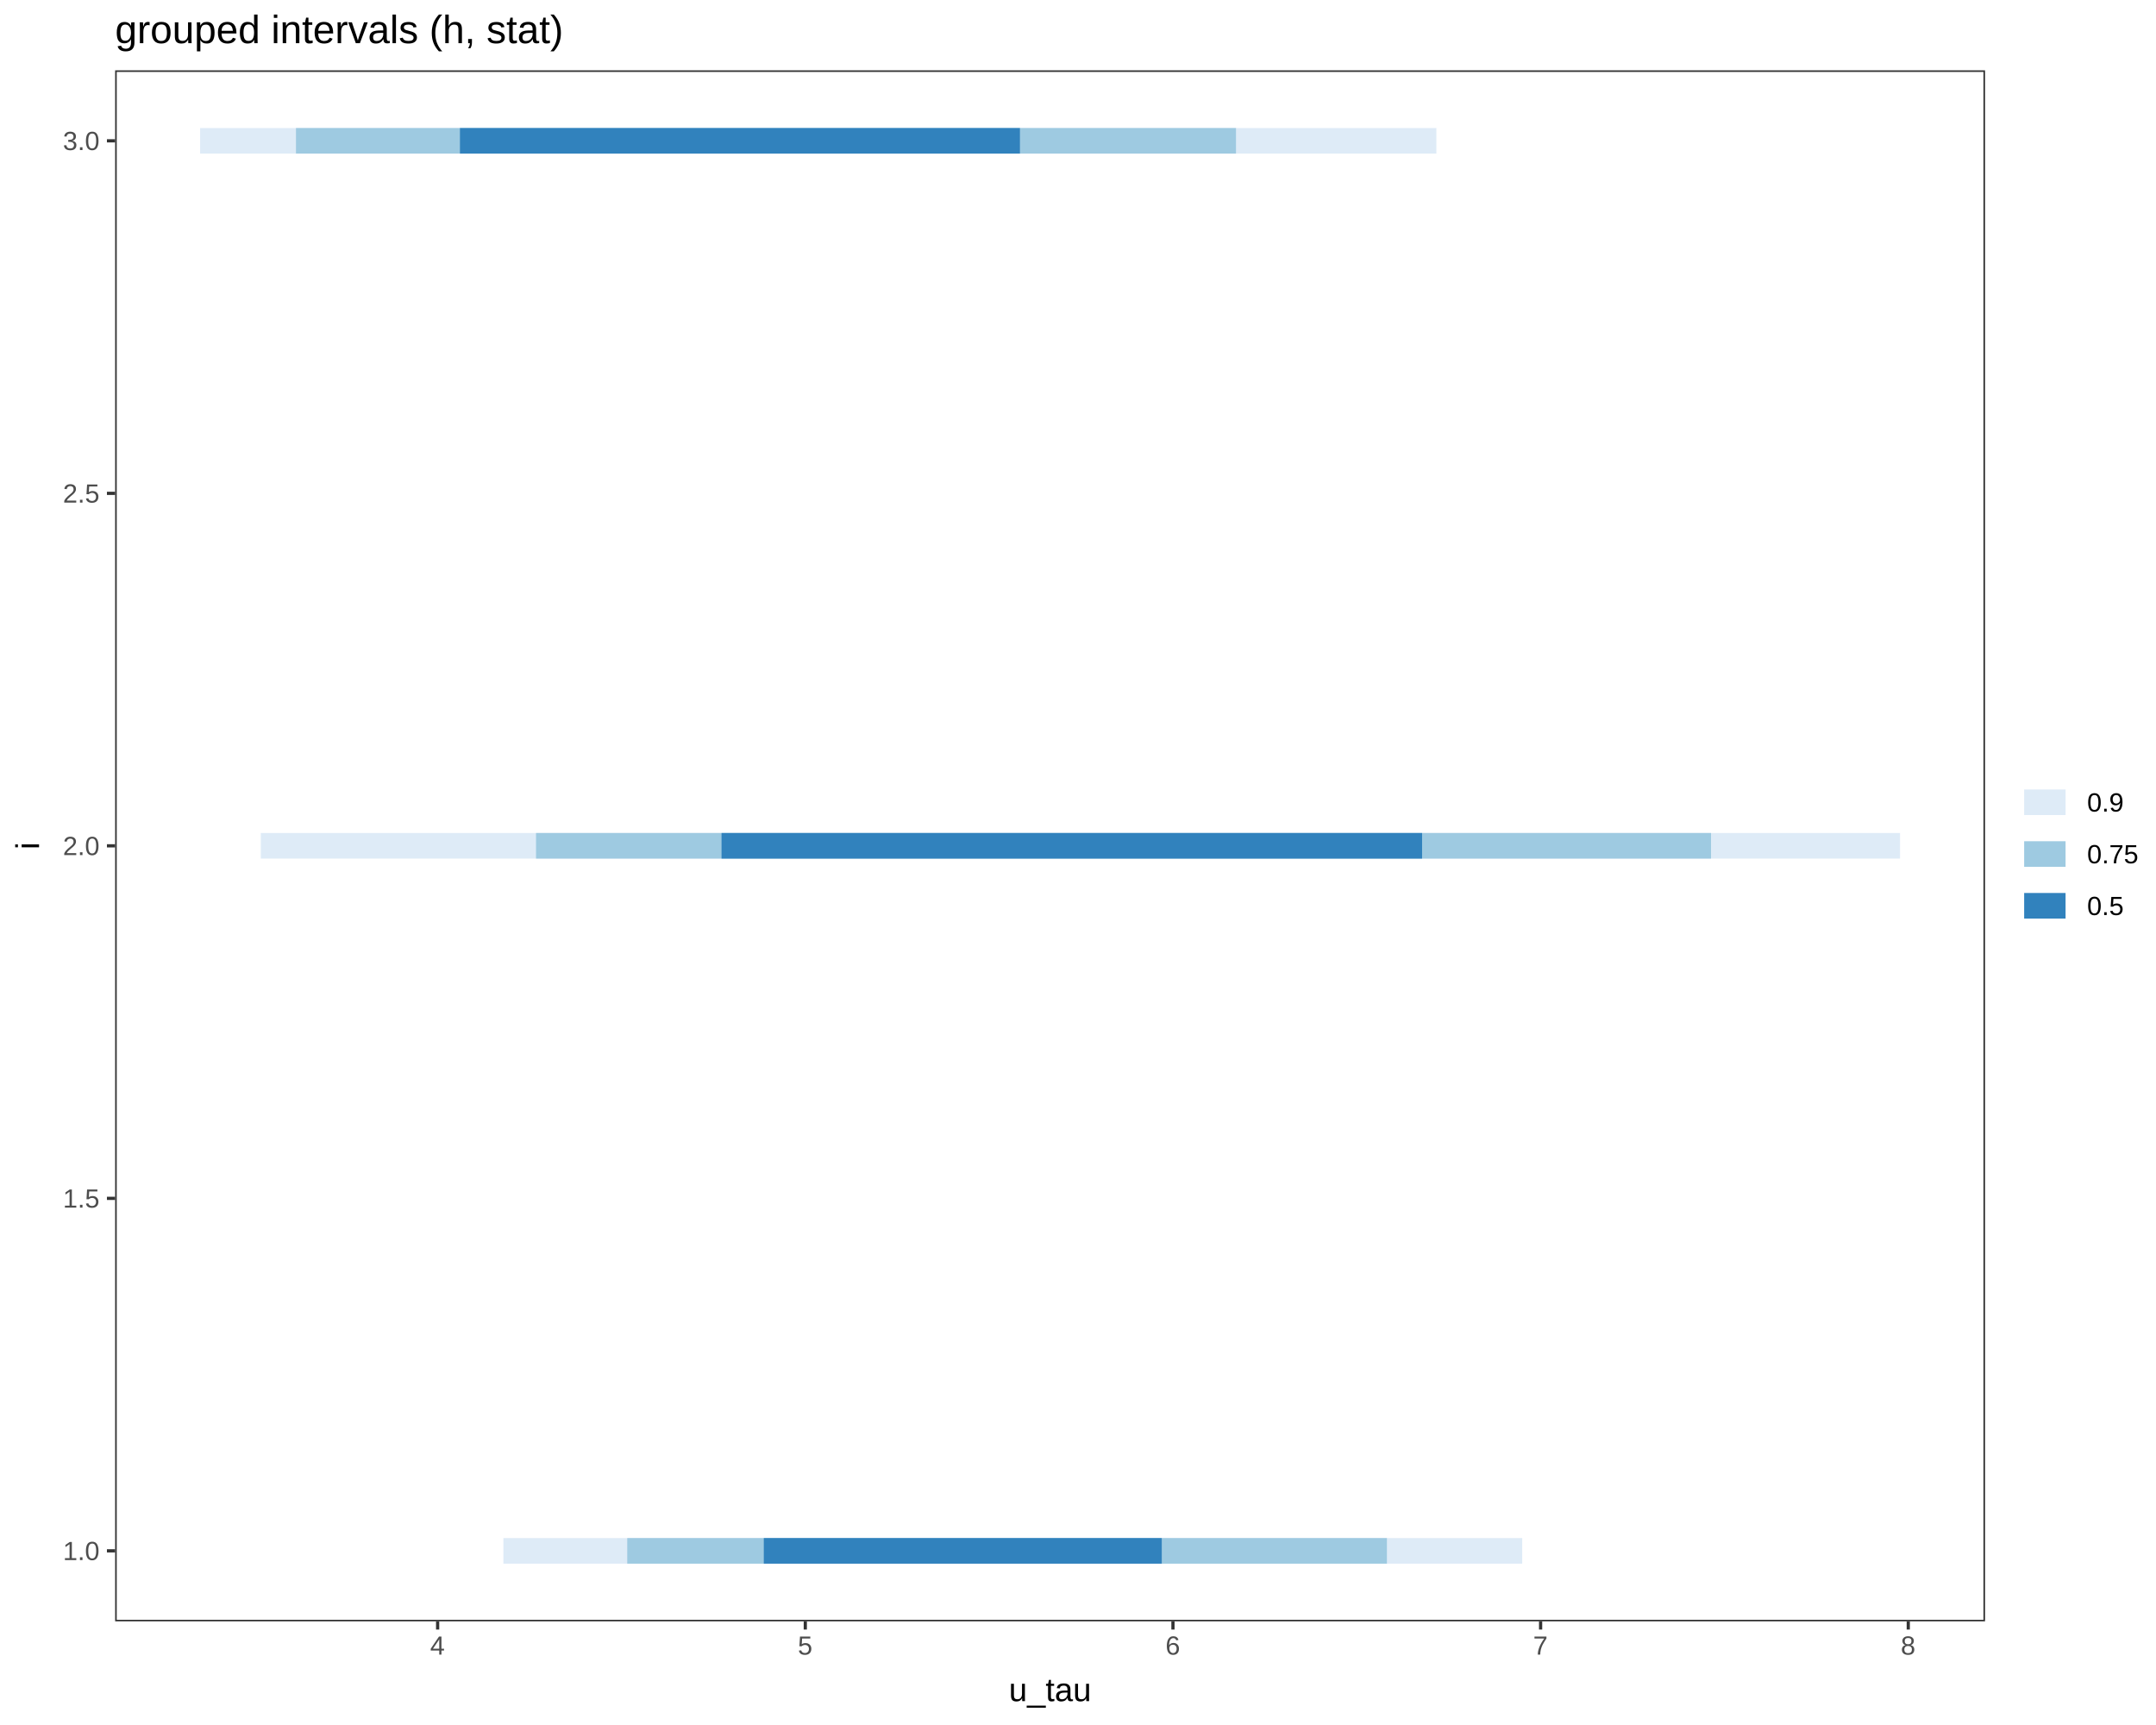
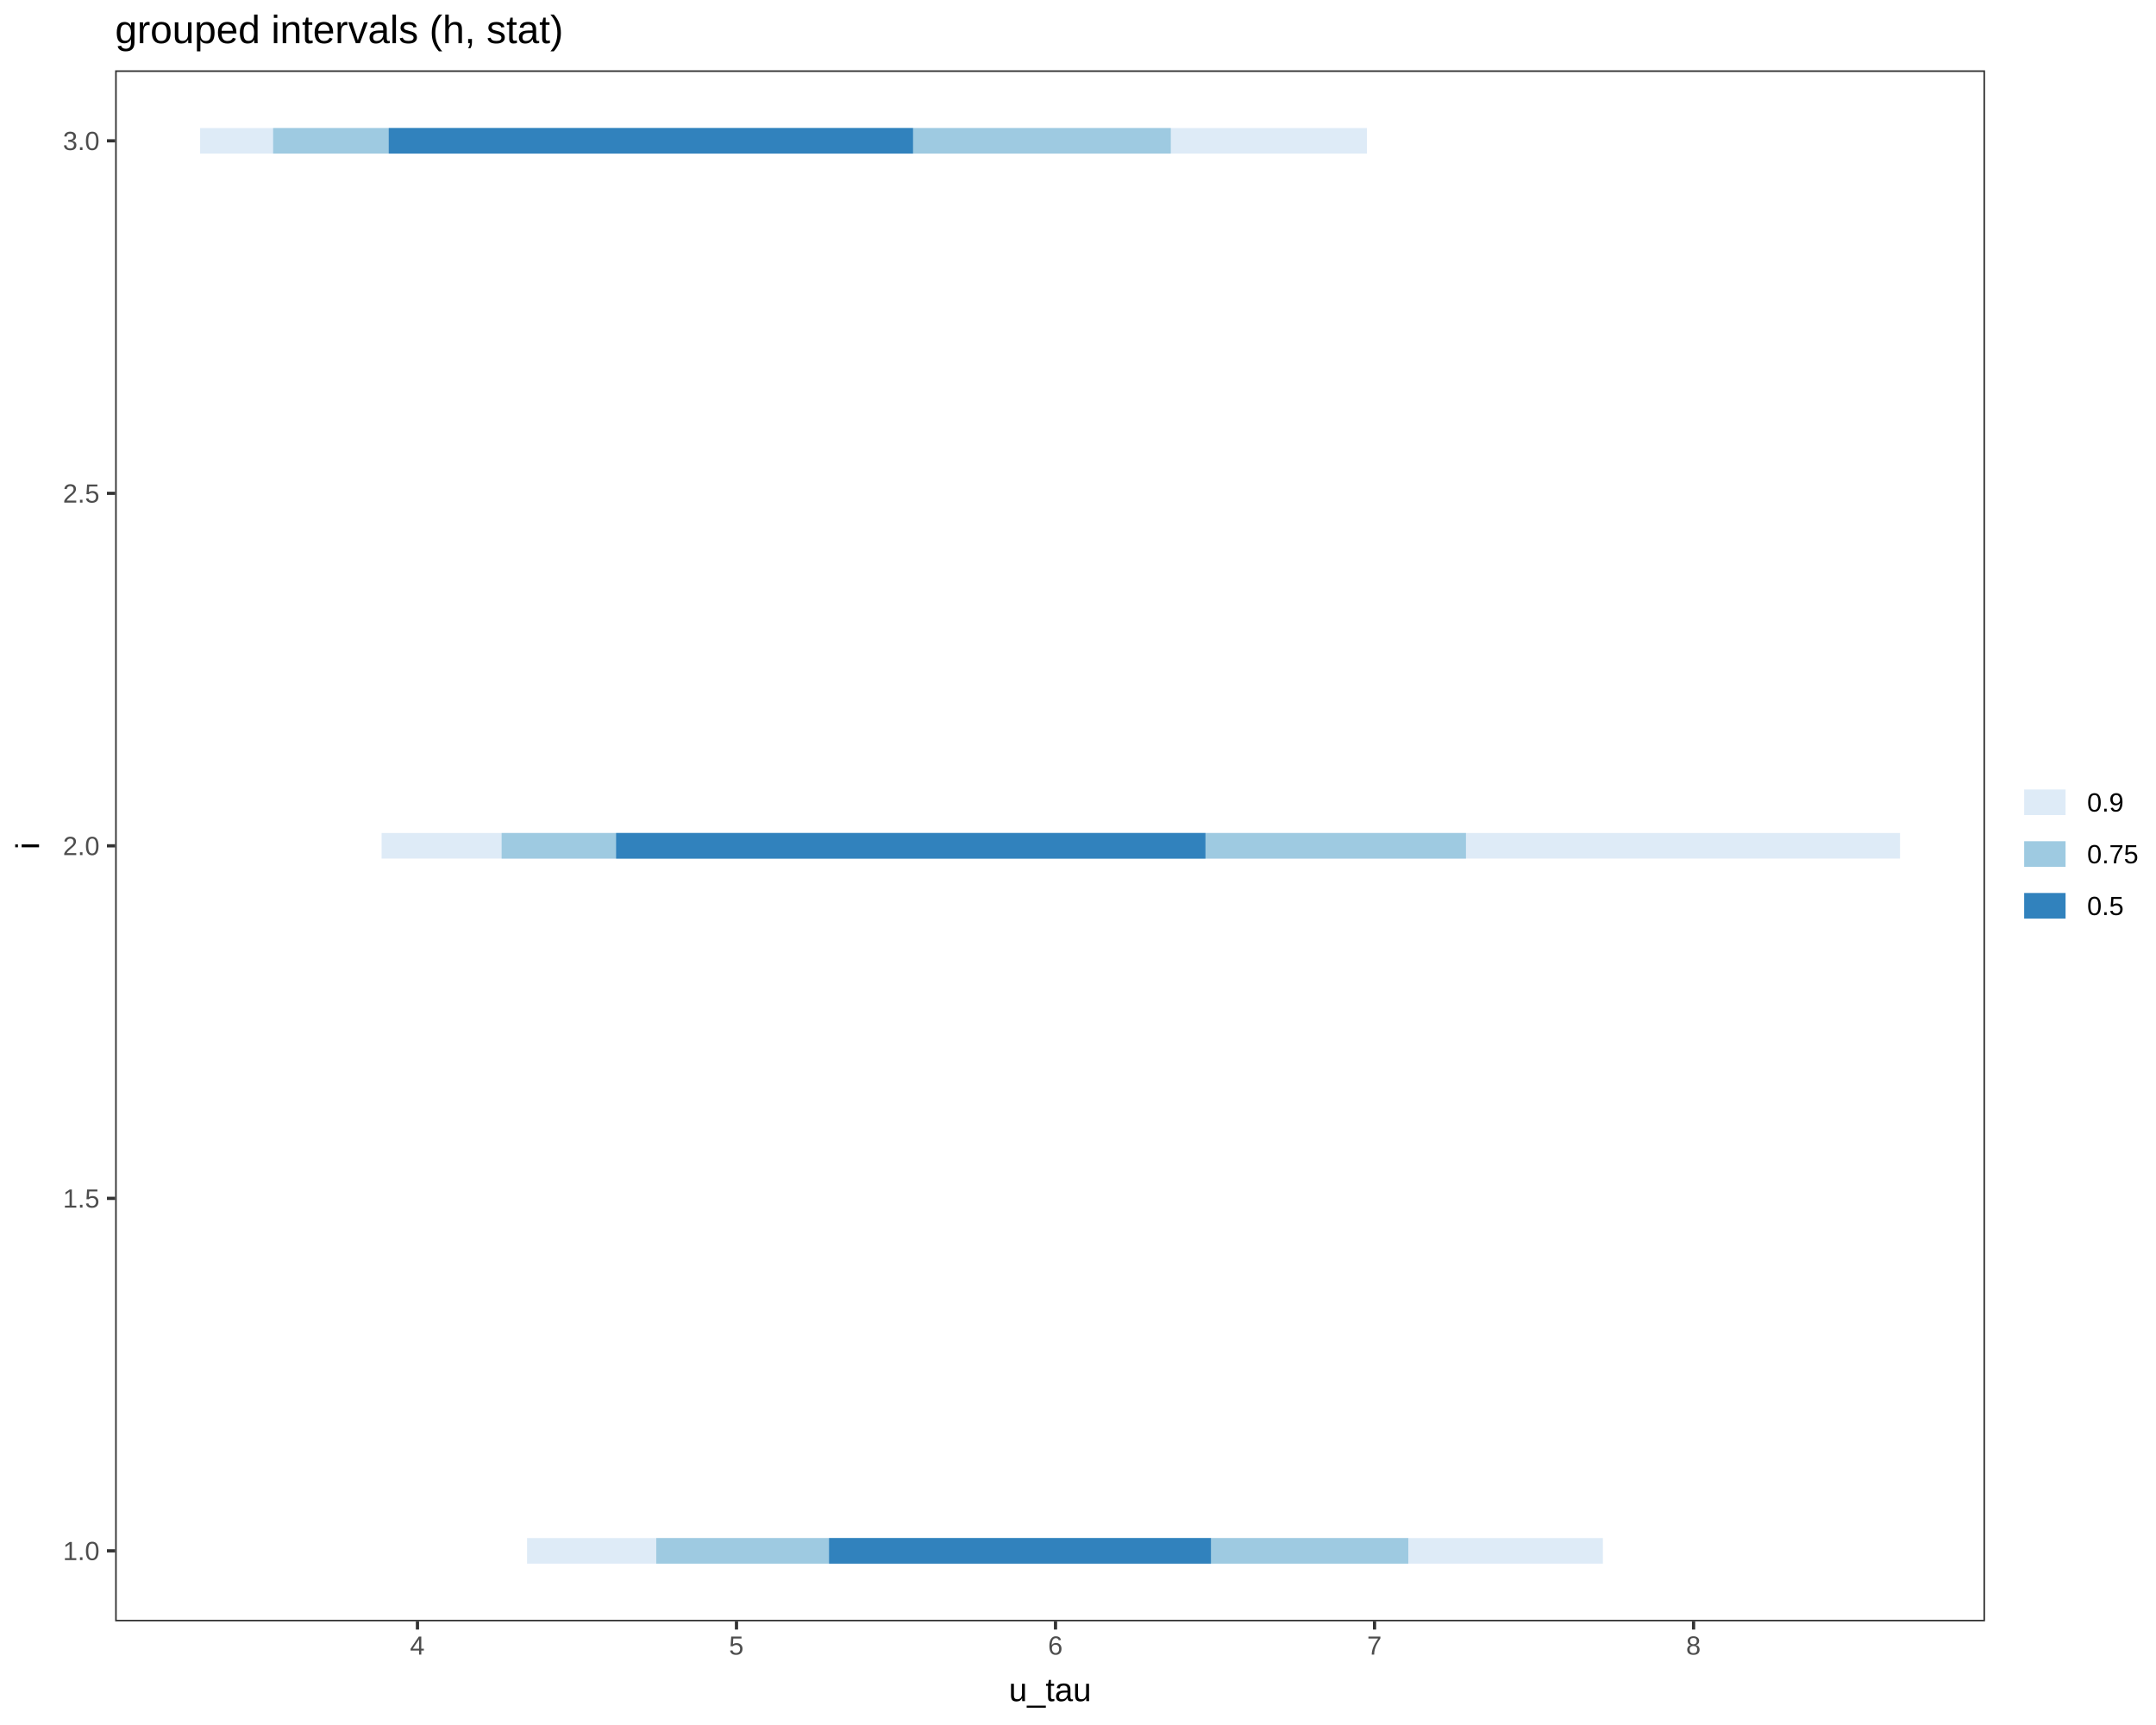
<svg xmlns="http://www.w3.org/2000/svg" viewBox="0 0 720.00 576.00">
  <defs>
    <style type="text/css">
    line, polyline, path, rect, circle {
      fill: none;
      stroke: #000000;
      stroke-linecap: round;
      stroke-linejoin: round;
      stroke-miterlimit: 10.00;
    }
  </style>
  </defs>
  <rect width="100%" height="100%" style="stroke: none; fill: #FFFFFF;" />
  <rect x="0.00" y="0.00" width="720.00" height="576.00" style="stroke-width: 1.07; stroke: #FFFFFF; fill: #FFFFFF;" />
  <defs>
    <clipPath id="cpMzguNDQ4NXw2NjIuOTA2fDU0MS4zOTF8MjMuNDc2Nw==">
      <rect x="38.45" y="23.48" width="624.46" height="517.91" />
    </clipPath>
  </defs>
  <rect x="38.45" y="23.48" width="624.46" height="517.91" style="stroke-width: 1.07; stroke: none; fill: #FFFFFF;" clip-path="url(#cpMzguNDQ4NXw2NjIuOTA2fDU0MS4zOTF8MjMuNDc2Nw==)" />
-   <line x1="168.11" y1="517.85" x2="508.35" y2="517.85" style="stroke-width: 8.54; stroke: #DEEBF7; stroke-linecap: butt;" clip-path="url(#cpMzguNDQ4NXw2NjIuOTA2fDU0MS4zOTF8MjMuNDc2Nw==)" />
-   <line x1="209.47" y1="517.85" x2="463.16" y2="517.85" style="stroke-width: 8.54; stroke: #9ECAE1; stroke-linecap: butt;" clip-path="url(#cpMzguNDQ4NXw2NjIuOTA2fDU0MS4zOTF8MjMuNDc2Nw==)" />
-   <line x1="255.07" y1="517.85" x2="387.97" y2="517.85" style="stroke-width: 8.54; stroke: #3182BD; stroke-linecap: butt;" clip-path="url(#cpMzguNDQ4NXw2NjIuOTA2fDU0MS4zOTF8MjMuNDc2Nw==)" />
-   <line x1="87.09" y1="282.43" x2="634.52" y2="282.43" style="stroke-width: 8.54; stroke: #DEEBF7; stroke-linecap: butt;" clip-path="url(#cpMzguNDQ4NXw2NjIuOTA2fDU0MS4zOTF8MjMuNDc2Nw==)" />
-   <line x1="179.01" y1="282.43" x2="571.40" y2="282.43" style="stroke-width: 8.54; stroke: #9ECAE1; stroke-linecap: butt;" clip-path="url(#cpMzguNDQ4NXw2NjIuOTA2fDU0MS4zOTF8MjMuNDc2Nw==)" />
-   <line x1="240.96" y1="282.43" x2="474.91" y2="282.43" style="stroke-width: 8.54; stroke: #3182BD; stroke-linecap: butt;" clip-path="url(#cpMzguNDQ4NXw2NjIuOTA2fDU0MS4zOTF8MjMuNDc2Nw==)" />
-   <line x1="66.83" y1="47.02" x2="479.68" y2="47.02" style="stroke-width: 8.54; stroke: #DEEBF7; stroke-linecap: butt;" clip-path="url(#cpMzguNDQ4NXw2NjIuOTA2fDU0MS4zOTF8MjMuNDc2Nw==)" />
-   <line x1="98.84" y1="47.02" x2="412.76" y2="47.02" style="stroke-width: 8.54; stroke: #9ECAE1; stroke-linecap: butt;" clip-path="url(#cpMzguNDQ4NXw2NjIuOTA2fDU0MS4zOTF8MjMuNDc2Nw==)" />
-   <line x1="153.60" y1="47.02" x2="340.61" y2="47.02" style="stroke-width: 8.54; stroke: #3182BD; stroke-linecap: butt;" clip-path="url(#cpMzguNDQ4NXw2NjIuOTA2fDU0MS4zOTF8MjMuNDc2Nw==)" />
+   <line x1="176.01" y1="517.85" x2="535.29" y2="517.85" style="stroke-width: 8.54; stroke: #DEEBF7; stroke-linecap: butt;" clip-path="url(#cpMzguNDQ4NXw2NjIuOTA2fDU0MS4zOTF8MjMuNDc2Nw==)" />
+   <line x1="219.16" y1="517.85" x2="470.31" y2="517.85" style="stroke-width: 8.54; stroke: #9ECAE1; stroke-linecap: butt;" clip-path="url(#cpMzguNDQ4NXw2NjIuOTA2fDU0MS4zOTF8MjMuNDc2Nw==)" />
+   <line x1="276.86" y1="517.85" x2="404.40" y2="517.85" style="stroke-width: 8.54; stroke: #3182BD; stroke-linecap: butt;" clip-path="url(#cpMzguNDQ4NXw2NjIuOTA2fDU0MS4zOTF8MjMuNDc2Nw==)" />
+   <line x1="127.44" y1="282.43" x2="634.52" y2="282.43" style="stroke-width: 8.54; stroke: #DEEBF7; stroke-linecap: butt;" clip-path="url(#cpMzguNDQ4NXw2NjIuOTA2fDU0MS4zOTF8MjMuNDc2Nw==)" />
+   <line x1="167.52" y1="282.43" x2="489.56" y2="282.43" style="stroke-width: 8.54; stroke: #9ECAE1; stroke-linecap: butt;" clip-path="url(#cpMzguNDQ4NXw2NjIuOTA2fDU0MS4zOTF8MjMuNDc2Nw==)" />
+   <line x1="205.75" y1="282.43" x2="402.56" y2="282.43" style="stroke-width: 8.54; stroke: #3182BD; stroke-linecap: butt;" clip-path="url(#cpMzguNDQ4NXw2NjIuOTA2fDU0MS4zOTF8MjMuNDc2Nw==)" />
+   <line x1="66.83" y1="47.02" x2="456.49" y2="47.02" style="stroke-width: 8.54; stroke: #DEEBF7; stroke-linecap: butt;" clip-path="url(#cpMzguNDQ4NXw2NjIuOTA2fDU0MS4zOTF8MjMuNDc2Nw==)" />
+   <line x1="91.21" y1="47.02" x2="390.99" y2="47.02" style="stroke-width: 8.54; stroke: #9ECAE1; stroke-linecap: butt;" clip-path="url(#cpMzguNDQ4NXw2NjIuOTA2fDU0MS4zOTF8MjMuNDc2Nw==)" />
+   <line x1="129.82" y1="47.02" x2="304.91" y2="47.02" style="stroke-width: 8.54; stroke: #3182BD; stroke-linecap: butt;" clip-path="url(#cpMzguNDQ4NXw2NjIuOTA2fDU0MS4zOTF8MjMuNDc2Nw==)" />
  <rect x="38.45" y="23.48" width="624.46" height="517.91" style="stroke-width: 1.07; stroke: #333333;" clip-path="url(#cpMzguNDQ4NXw2NjIuOTA2fDU0MS4zOTF8MjMuNDc2Nw==)" />
  <defs>
    <clipPath id="cpMHw3MjB8NTc2fDA=">
      <rect x="0.00" y="0.00" width="720.00" height="576.00" />
    </clipPath>
  </defs>
  <g clip-path="url(#cpMHw3MjB8NTc2fDA=)">
    <text x="21.01" y="520.94" style="font-size: 8.80px; fill: #4D4D4D; font-family: Liberation Sans;" textLength="12.51px" lengthAdjust="spacingAndGlyphs">1.0</text>
  </g>
  <g clip-path="url(#cpMHw3MjB8NTc2fDA=)">
    <text x="21.01" y="403.24" style="font-size: 8.80px; fill: #4D4D4D; font-family: Liberation Sans;" textLength="12.51px" lengthAdjust="spacingAndGlyphs">1.5</text>
  </g>
  <g clip-path="url(#cpMHw3MjB8NTc2fDA=)">
    <text x="21.01" y="285.53" style="font-size: 8.80px; fill: #4D4D4D; font-family: Liberation Sans;" textLength="12.51px" lengthAdjust="spacingAndGlyphs">2.0</text>
  </g>
  <g clip-path="url(#cpMHw3MjB8NTc2fDA=)">
    <text x="21.01" y="167.82" style="font-size: 8.80px; fill: #4D4D4D; font-family: Liberation Sans;" textLength="12.51px" lengthAdjust="spacingAndGlyphs">2.5</text>
  </g>
  <g clip-path="url(#cpMHw3MjB8NTc2fDA=)">
    <text x="21.01" y="50.11" style="font-size: 8.80px; fill: #4D4D4D; font-family: Liberation Sans;" textLength="12.51px" lengthAdjust="spacingAndGlyphs">3.0</text>
  </g>
  <polyline points="35.71,517.85 38.45,517.85 " style="stroke-width: 1.07; stroke: #333333; stroke-linecap: butt;" clip-path="url(#cpMHw3MjB8NTc2fDA=)" />
  <polyline points="35.71,400.14 38.45,400.14 " style="stroke-width: 1.07; stroke: #333333; stroke-linecap: butt;" clip-path="url(#cpMHw3MjB8NTc2fDA=)" />
  <polyline points="35.71,282.43 38.45,282.43 " style="stroke-width: 1.07; stroke: #333333; stroke-linecap: butt;" clip-path="url(#cpMHw3MjB8NTc2fDA=)" />
  <polyline points="35.71,164.73 38.45,164.73 " style="stroke-width: 1.07; stroke: #333333; stroke-linecap: butt;" clip-path="url(#cpMHw3MjB8NTc2fDA=)" />
  <polyline points="35.71,47.02 38.45,47.02 " style="stroke-width: 1.07; stroke: #333333; stroke-linecap: butt;" clip-path="url(#cpMHw3MjB8NTc2fDA=)" />
-   <polyline points="146.15,544.13 146.15,541.39 " style="stroke-width: 1.07; stroke: #333333; stroke-linecap: butt;" clip-path="url(#cpMHw3MjB8NTc2fDA=)" />
-   <polyline points="268.93,544.13 268.93,541.39 " style="stroke-width: 1.07; stroke: #333333; stroke-linecap: butt;" clip-path="url(#cpMHw3MjB8NTc2fDA=)" />
-   <polyline points="391.71,544.13 391.71,541.39 " style="stroke-width: 1.07; stroke: #333333; stroke-linecap: butt;" clip-path="url(#cpMHw3MjB8NTc2fDA=)" />
-   <polyline points="514.49,544.13 514.49,541.39 " style="stroke-width: 1.07; stroke: #333333; stroke-linecap: butt;" clip-path="url(#cpMHw3MjB8NTc2fDA=)" />
-   <polyline points="637.27,544.13 637.27,541.39 " style="stroke-width: 1.07; stroke: #333333; stroke-linecap: butt;" clip-path="url(#cpMHw3MjB8NTc2fDA=)" />
+   <polyline points="139.41,544.13 139.41,541.39 " style="stroke-width: 1.07; stroke: #333333; stroke-linecap: butt;" clip-path="url(#cpMHw3MjB8NTc2fDA=)" />
+   <polyline points="245.95,544.13 245.95,541.39 " style="stroke-width: 1.07; stroke: #333333; stroke-linecap: butt;" clip-path="url(#cpMHw3MjB8NTc2fDA=)" />
+   <polyline points="352.49,544.13 352.49,541.39 " style="stroke-width: 1.07; stroke: #333333; stroke-linecap: butt;" clip-path="url(#cpMHw3MjB8NTc2fDA=)" />
+   <polyline points="459.03,544.13 459.03,541.39 " style="stroke-width: 1.07; stroke: #333333; stroke-linecap: butt;" clip-path="url(#cpMHw3MjB8NTc2fDA=)" />
+   <polyline points="565.57,544.13 565.57,541.39 " style="stroke-width: 1.07; stroke: #333333; stroke-linecap: butt;" clip-path="url(#cpMHw3MjB8NTc2fDA=)" />
  <g clip-path="url(#cpMHw3MjB8NTc2fDA=)">
-     <text x="143.64" y="552.51" style="font-size: 8.80px; fill: #4D4D4D; font-family: Liberation Sans;" textLength="5.01px" lengthAdjust="spacingAndGlyphs">4</text>
+     <text x="136.91" y="552.51" style="font-size: 8.80px; fill: #4D4D4D; font-family: Liberation Sans;" textLength="5.01px" lengthAdjust="spacingAndGlyphs">4</text>
  </g>
  <g clip-path="url(#cpMHw3MjB8NTc2fDA=)">
-     <text x="266.43" y="552.51" style="font-size: 8.80px; fill: #4D4D4D; font-family: Liberation Sans;" textLength="5.01px" lengthAdjust="spacingAndGlyphs">5</text>
+     <text x="243.45" y="552.51" style="font-size: 8.80px; fill: #4D4D4D; font-family: Liberation Sans;" textLength="5.01px" lengthAdjust="spacingAndGlyphs">5</text>
  </g>
  <g clip-path="url(#cpMHw3MjB8NTc2fDA=)">
-     <text x="389.21" y="552.51" style="font-size: 8.80px; fill: #4D4D4D; font-family: Liberation Sans;" textLength="5.01px" lengthAdjust="spacingAndGlyphs">6</text>
+     <text x="349.99" y="552.51" style="font-size: 8.80px; fill: #4D4D4D; font-family: Liberation Sans;" textLength="5.01px" lengthAdjust="spacingAndGlyphs">6</text>
  </g>
  <g clip-path="url(#cpMHw3MjB8NTc2fDA=)">
-     <text x="511.99" y="552.51" style="font-size: 8.80px; fill: #4D4D4D; font-family: Liberation Sans;" textLength="5.01px" lengthAdjust="spacingAndGlyphs">7</text>
+     <text x="456.53" y="552.51" style="font-size: 8.80px; fill: #4D4D4D; font-family: Liberation Sans;" textLength="5.01px" lengthAdjust="spacingAndGlyphs">7</text>
  </g>
  <g clip-path="url(#cpMHw3MjB8NTc2fDA=)">
-     <text x="634.77" y="552.51" style="font-size: 8.80px; fill: #4D4D4D; font-family: Liberation Sans;" textLength="5.01px" lengthAdjust="spacingAndGlyphs">8</text>
+     <text x="563.07" y="552.51" style="font-size: 8.80px; fill: #4D4D4D; font-family: Liberation Sans;" textLength="5.01px" lengthAdjust="spacingAndGlyphs">8</text>
  </g>
  <g clip-path="url(#cpMHw3MjB8NTc2fDA=)">
    <text x="336.91" y="568.04" style="font-size: 11.00px; font-family: Liberation Sans;" textLength="27.53px" lengthAdjust="spacingAndGlyphs">u_tau</text>
  </g>
  <g clip-path="url(#cpMHw3MjB8NTc2fDA=)">
    <text transform="translate(13.04,283.66) rotate(-90)" style="font-size: 11.00px; font-family: Liberation Sans;" textLength="2.44px" lengthAdjust="spacingAndGlyphs">i</text>
  </g>
  <rect x="674.24" y="253.77" width="40.28" height="57.32" style="stroke-width: 1.07; stroke: none; fill: #FFFFFF;" clip-path="url(#cpMHw3MjB8NTc2fDA=)" />
  <rect x="674.24" y="259.25" width="17.28" height="17.28" style="stroke-width: 1.07; stroke: none; fill: #FFFFFF;" clip-path="url(#cpMHw3MjB8NTc2fDA=)" />
  <line x1="675.97" y1="267.89" x2="689.80" y2="267.89" style="stroke-width: 8.54; stroke: #DEEBF7; stroke-linecap: butt;" clip-path="url(#cpMHw3MjB8NTc2fDA=)" />
  <rect x="674.24" y="276.53" width="17.28" height="17.28" style="stroke-width: 1.07; stroke: none; fill: #FFFFFF;" clip-path="url(#cpMHw3MjB8NTc2fDA=)" />
  <line x1="675.97" y1="285.17" x2="689.80" y2="285.17" style="stroke-width: 8.54; stroke: #9ECAE1; stroke-linecap: butt;" clip-path="url(#cpMHw3MjB8NTc2fDA=)" />
  <rect x="674.24" y="293.81" width="17.28" height="17.28" style="stroke-width: 1.07; stroke: none; fill: #FFFFFF;" clip-path="url(#cpMHw3MjB8NTc2fDA=)" />
  <line x1="675.97" y1="302.45" x2="689.80" y2="302.45" style="stroke-width: 8.54; stroke: #3182BD; stroke-linecap: butt;" clip-path="url(#cpMHw3MjB8NTc2fDA=)" />
  <g clip-path="url(#cpMHw3MjB8NTc2fDA=)">
    <text x="697.00" y="270.99" style="font-size: 8.80px; font-family: Liberation Sans;" textLength="12.51px" lengthAdjust="spacingAndGlyphs">0.9</text>
  </g>
  <g clip-path="url(#cpMHw3MjB8NTc2fDA=)">
    <text x="697.00" y="288.27" style="font-size: 8.80px; font-family: Liberation Sans;" textLength="17.52px" lengthAdjust="spacingAndGlyphs">0.75</text>
  </g>
  <g clip-path="url(#cpMHw3MjB8NTc2fDA=)">
    <text x="697.00" y="305.55" style="font-size: 8.80px; font-family: Liberation Sans;" textLength="12.51px" lengthAdjust="spacingAndGlyphs">0.5</text>
  </g>
  <g clip-path="url(#cpMHw3MjB8NTc2fDA=)">
    <text x="38.45" y="14.42" style="font-size: 13.20px; font-family: Liberation Sans;" textLength="147.41px" lengthAdjust="spacingAndGlyphs">grouped intervals (h, stat)</text>
  </g>
</svg>
